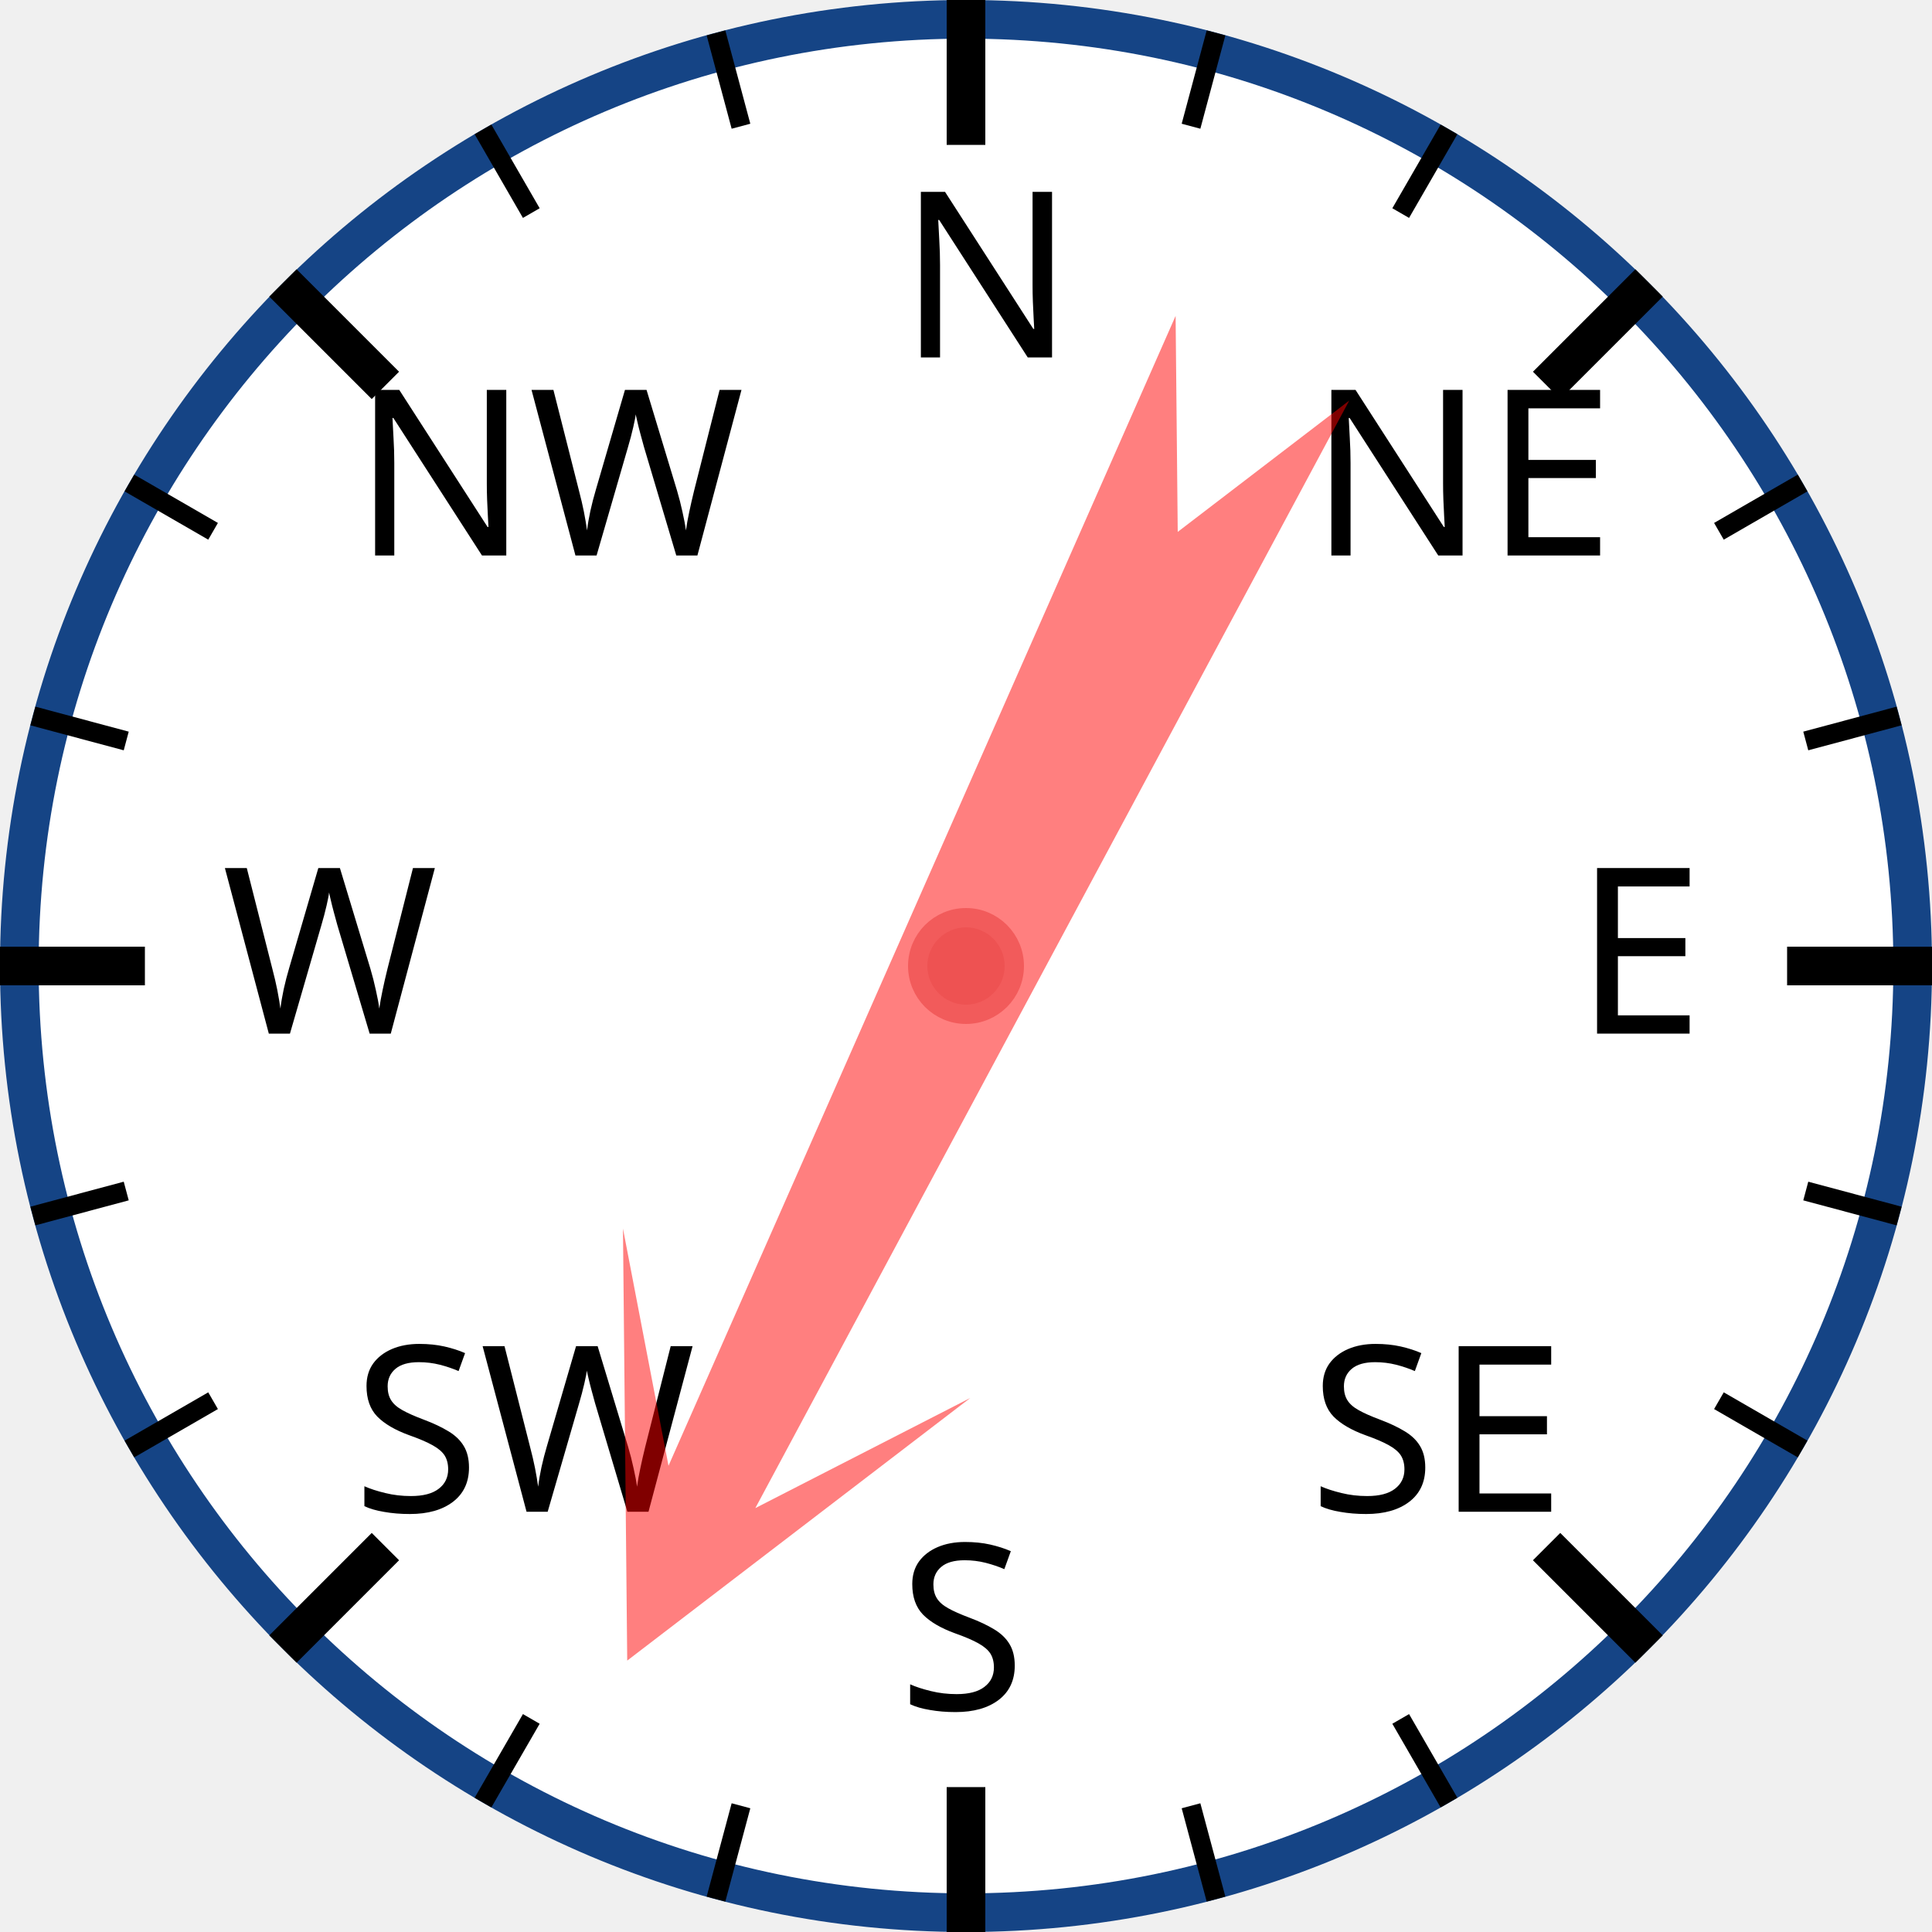
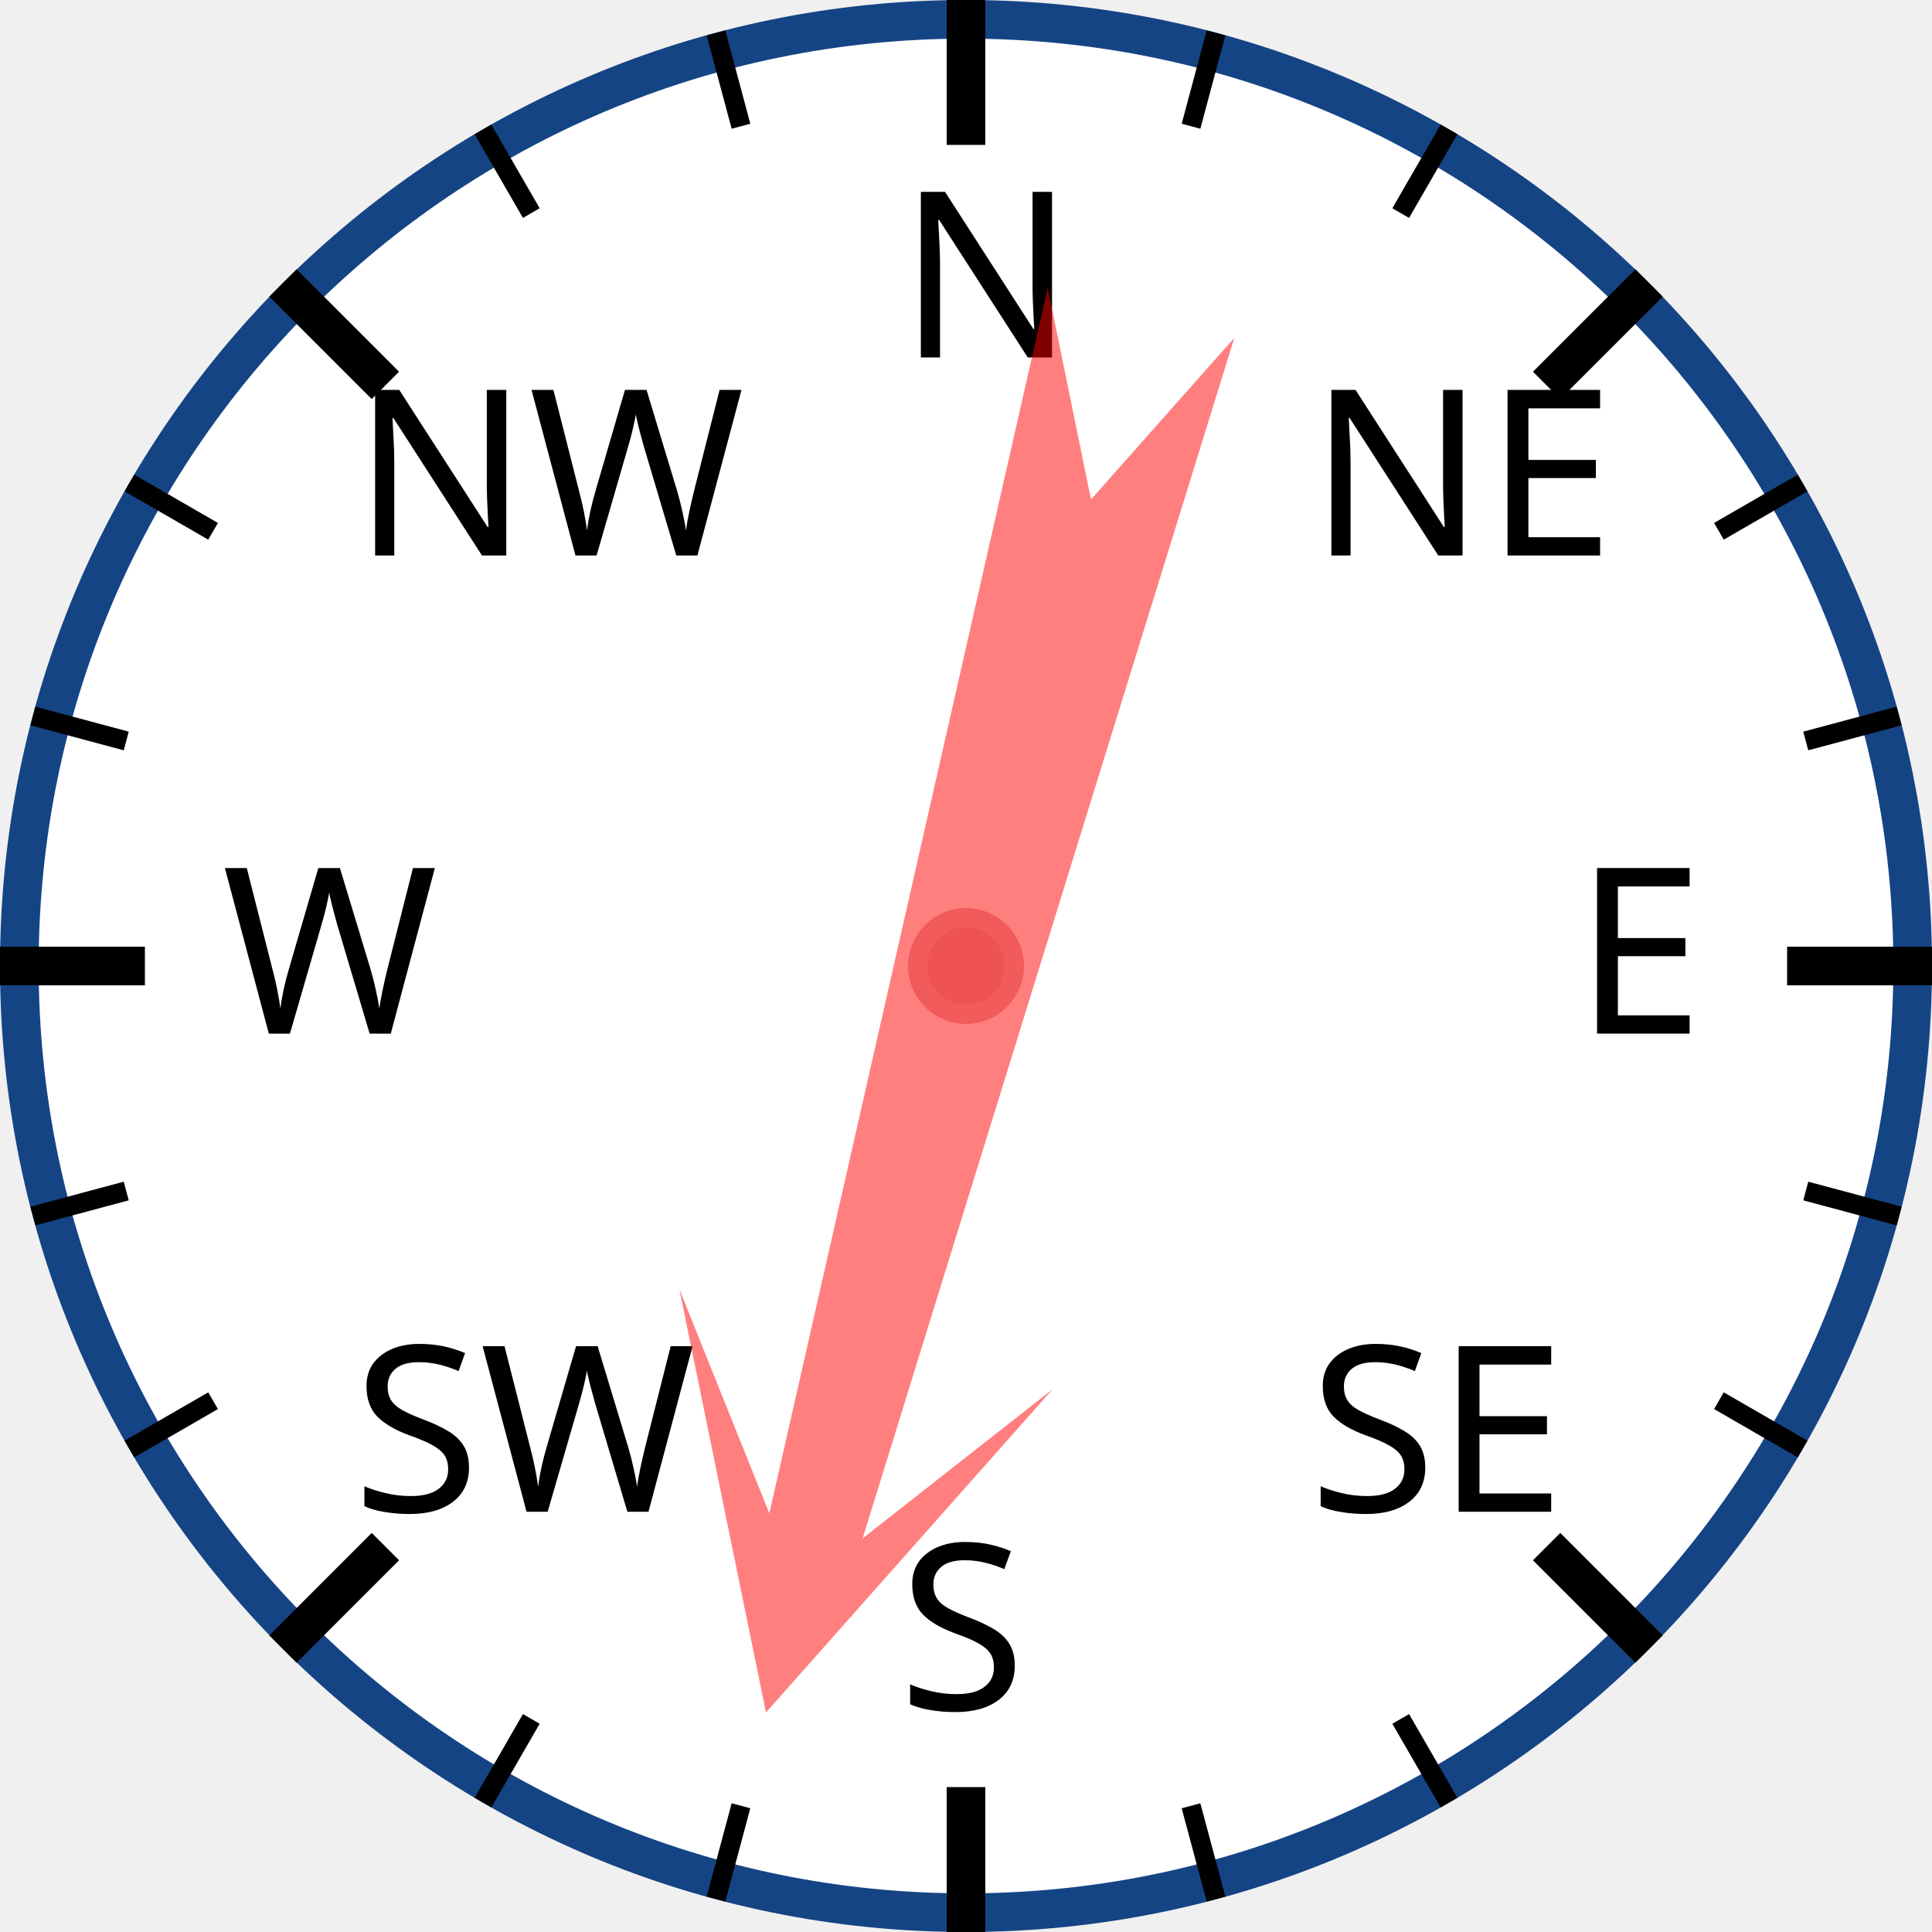
<svg xmlns="http://www.w3.org/2000/svg" width="120px" height="120px" viewBox="0 0 200 200">
  <circle cx="100" cy="100" r="98" style="fill: white; stroke: #154485; stroke-width: 4;" />
  <text x="93.0" y="37.0" style="font-family: sans-serif; font-size: 18pt;">N</text>
  <line x1="100.0" y1="0.0" x2="100.0" y2="15.0" style="stroke: black; stroke-width: 4;" />
  <line x1="74.118" y1="3.407" x2="76.706" y2="13.067" style="stroke: black; stroke-width: 2;" />
  <line x1="50" y1="13.397" x2="55" y2="22.058" style="stroke: black; stroke-width: 2;" />
  <text x="36.503" y="57.503" style="font-family: sans-serif; font-size: 18pt;">NW</text>
  <line x1="29.289" y1="29.289" x2="39.896" y2="39.896" style="stroke: black; stroke-width: 4;" />
  <line x1="13.397" y1="50" x2="22.058" y2="55" style="stroke: black; stroke-width: 2;" />
  <line x1="3.407" y1="74.118" x2="13.067" y2="76.706" style="stroke: black; stroke-width: 2;" />
  <text x="23.0" y="107.0" style="font-family: sans-serif; font-size: 18pt;">W</text>
  <line x1="0.0" y1="100.0" x2="15.0" y2="100.0" style="stroke: black; stroke-width: 4;" />
  <line x1="3.407" y1="125.882" x2="13.067" y2="123.294" style="stroke: black; stroke-width: 2;" />
  <line x1="13.397" y1="150" x2="22.058" y2="145" style="stroke: black; stroke-width: 2;" />
  <text x="36.503" y="156.497" style="font-family: sans-serif; font-size: 18pt;">SW</text>
  <line x1="29.289" y1="170.711" x2="39.896" y2="160.104" style="stroke: black; stroke-width: 4;" />
  <line x1="50" y1="186.603" x2="55" y2="177.942" style="stroke: black; stroke-width: 2;" />
  <line x1="74.118" y1="196.593" x2="76.706" y2="186.933" style="stroke: black; stroke-width: 2;" />
  <text x="93" y="177.0" style="font-family: sans-serif; font-size: 18pt;">S</text>
  <line x1="100" y1="200.0" x2="100" y2="185.0" style="stroke: black; stroke-width: 4;" />
  <line x1="125.882" y1="196.593" x2="123.294" y2="186.933" style="stroke: black; stroke-width: 2;" />
  <line x1="150.0" y1="186.603" x2="145.0" y2="177.942" style="stroke: black; stroke-width: 2;" />
  <text x="135.497" y="156.497" style="font-family: sans-serif; font-size: 18pt;">SE</text>
  <line x1="170.711" y1="170.711" x2="160.104" y2="160.104" style="stroke: black; stroke-width: 4;" />
  <line x1="186.603" y1="150" x2="177.942" y2="145" style="stroke: black; stroke-width: 2;" />
  <line x1="196.593" y1="125.882" x2="186.933" y2="123.294" style="stroke: black; stroke-width: 2;" />
  <text x="163.0" y="107" style="font-family: sans-serif; font-size: 18pt;">E</text>
  <line x1="200.0" y1="100" x2="185.0" y2="100" style="stroke: black; stroke-width: 4;" />
  <line x1="196.593" y1="74.118" x2="186.933" y2="76.706" style="stroke: black; stroke-width: 2;" />
  <line x1="186.603" y1="50" x2="177.942" y2="55" style="stroke: black; stroke-width: 2;" />
  <text x="135.497" y="57.503" style="font-family: sans-serif; font-size: 18pt;">NE</text>
  <line x1="170.711" y1="29.289" x2="160.104" y2="39.896" style="stroke: black; stroke-width: 4;" />
  <line x1="150" y1="13.397" x2="145" y2="22.058" style="stroke: black; stroke-width: 2;" />
  <line x1="125.882" y1="3.407" x2="123.294" y2="13.067" style="stroke: black; stroke-width: 2;" />
-   <polygon points="100 20 120 60 105 40 110 170 100 150 90 170 95 40 80 60" style="fill: red; fill-opacity: 0.5;" transform="rotate(206,100,100)" />
+   <polygon points="100 20 120 60 105 40 110 170 100 150 90 170 95 40 80 60" style="fill: red; fill-opacity: 0.5;" transform="rotate(195,100,100)" />
  <circle cx="100" cy="100" r="5" style="fill: #EE5252; stroke: #F25B5B; stroke-width: 2;" />
</svg>
